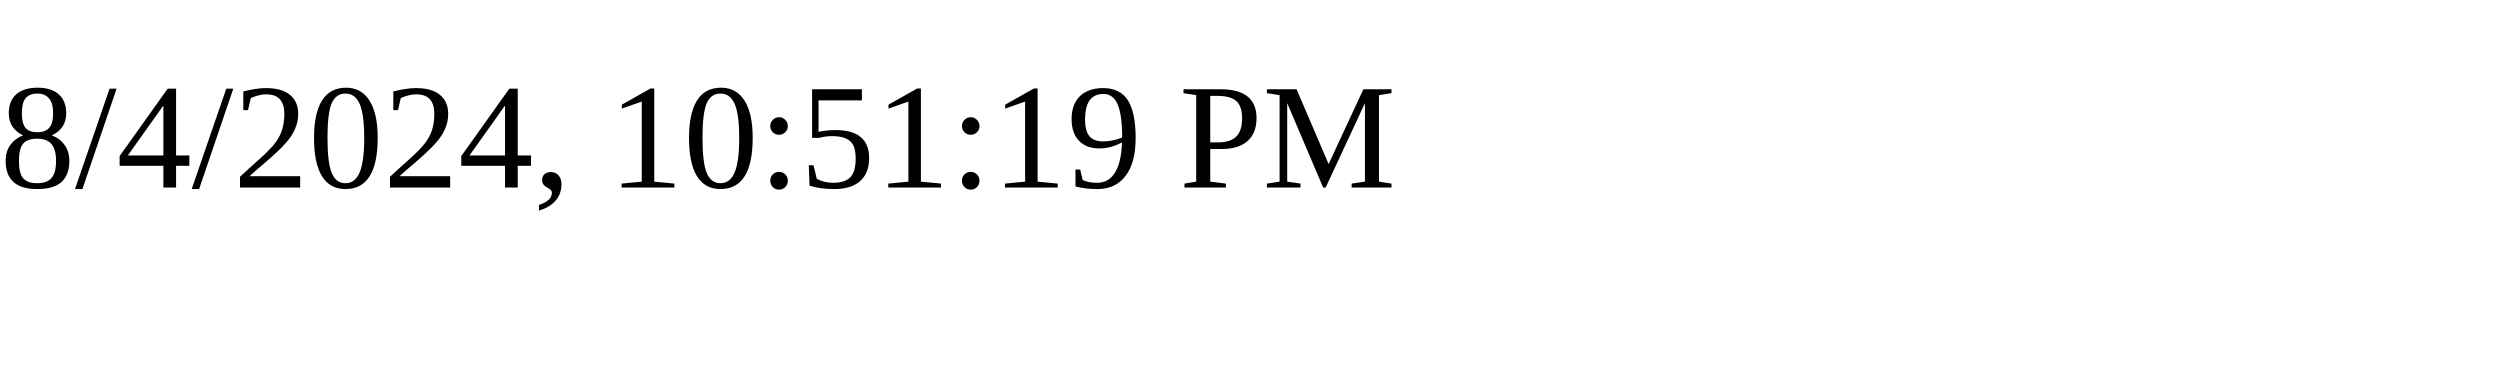
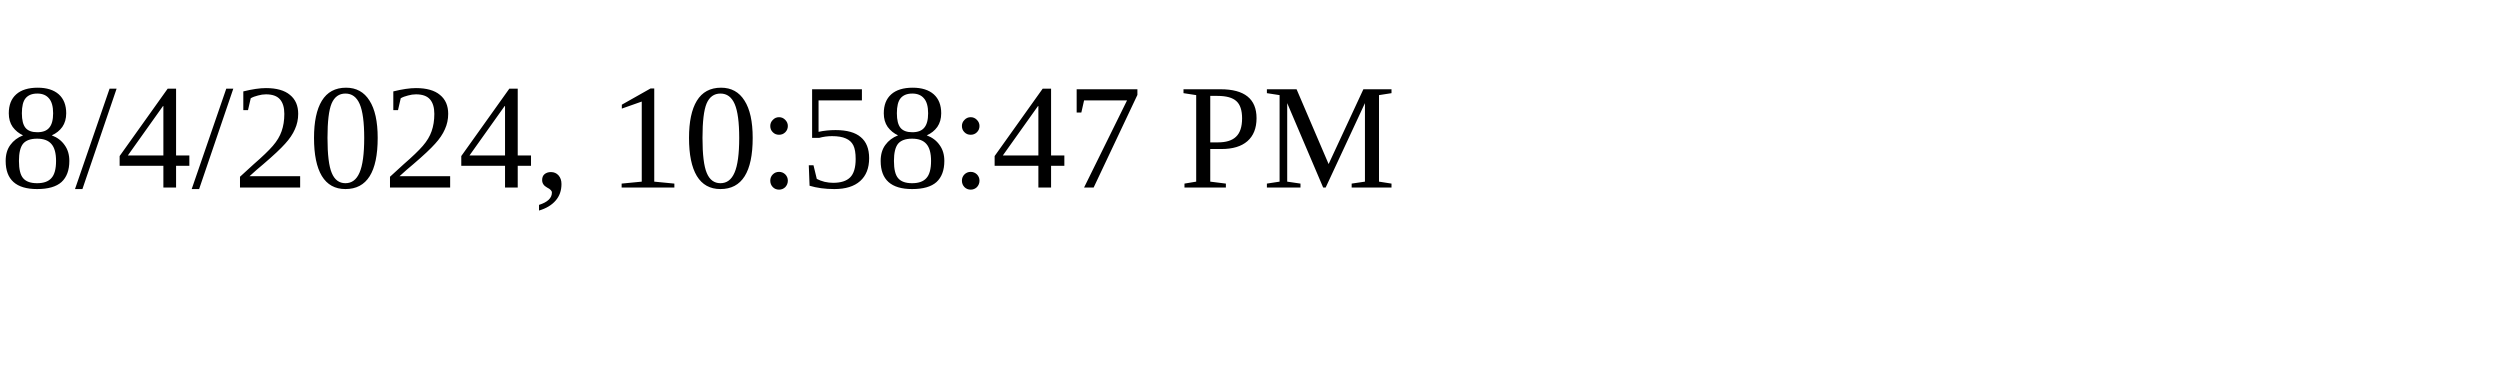
<svg xmlns="http://www.w3.org/2000/svg" height="30" width="200">
-   <text x="0" y="15">8/4/2024, 10:51:19 PM</text>
+   <text x="0" y="15">8/4/2024, 10:58:47 PM</text>
</svg>
